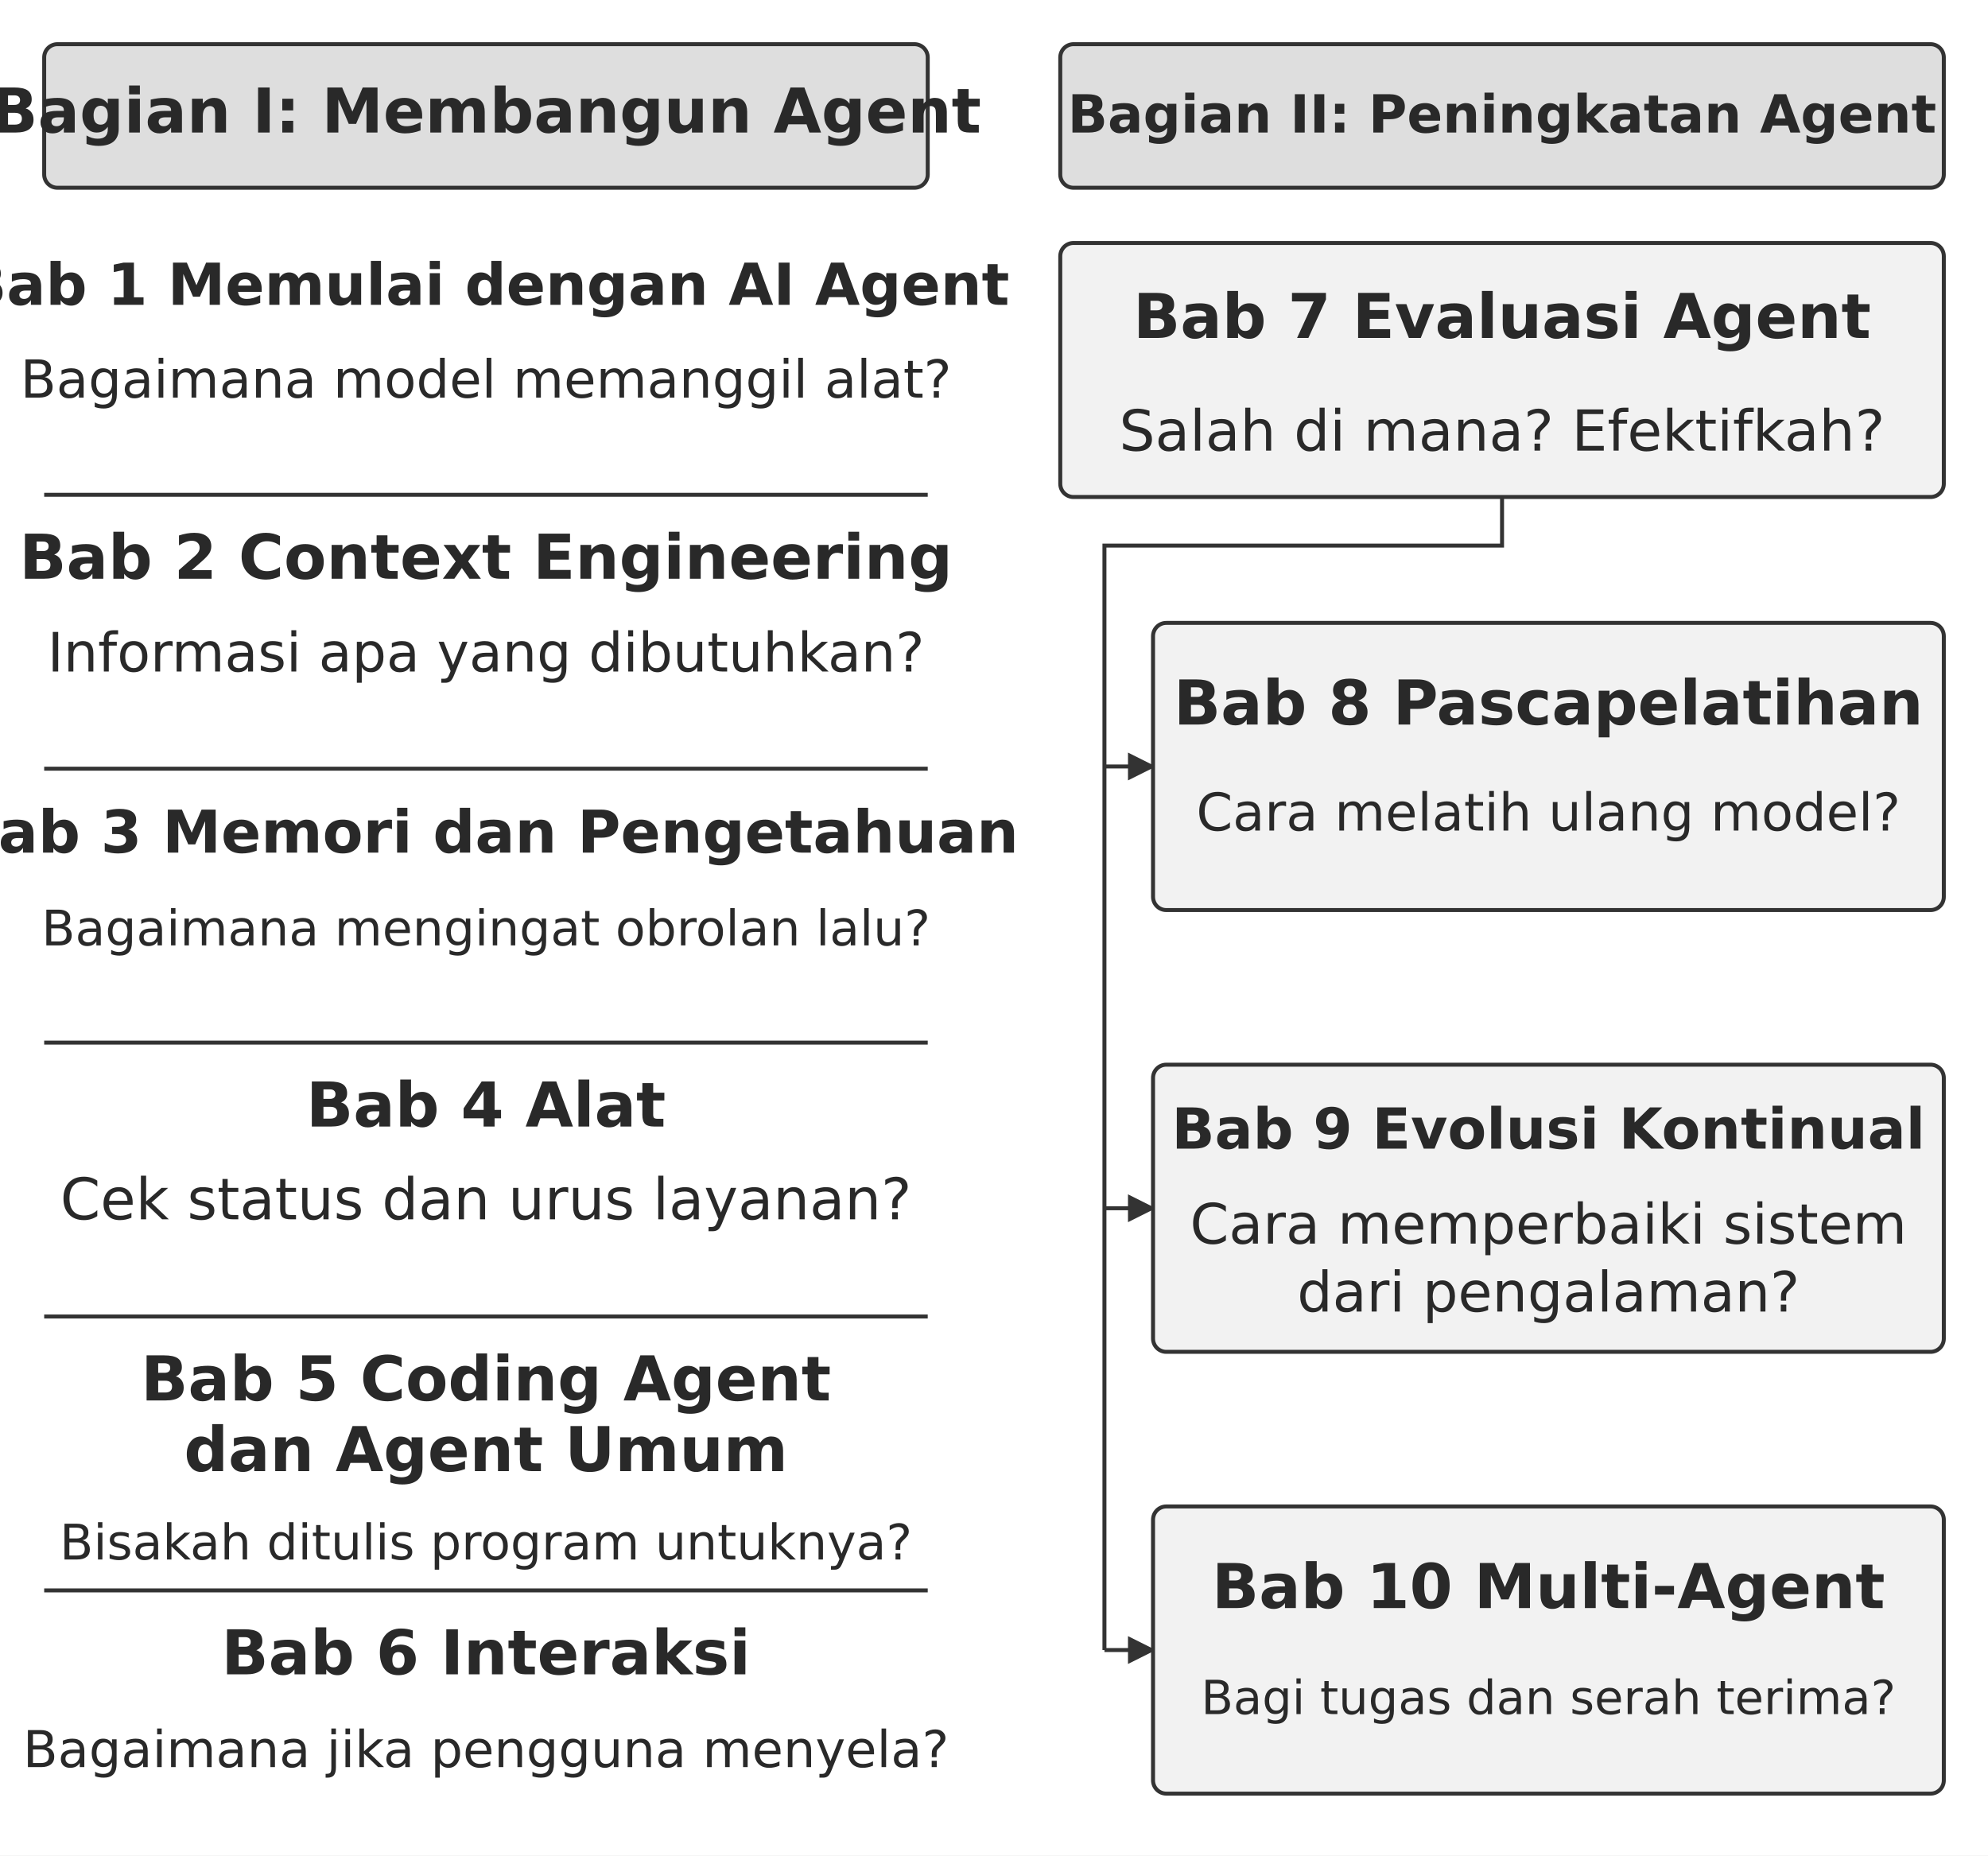
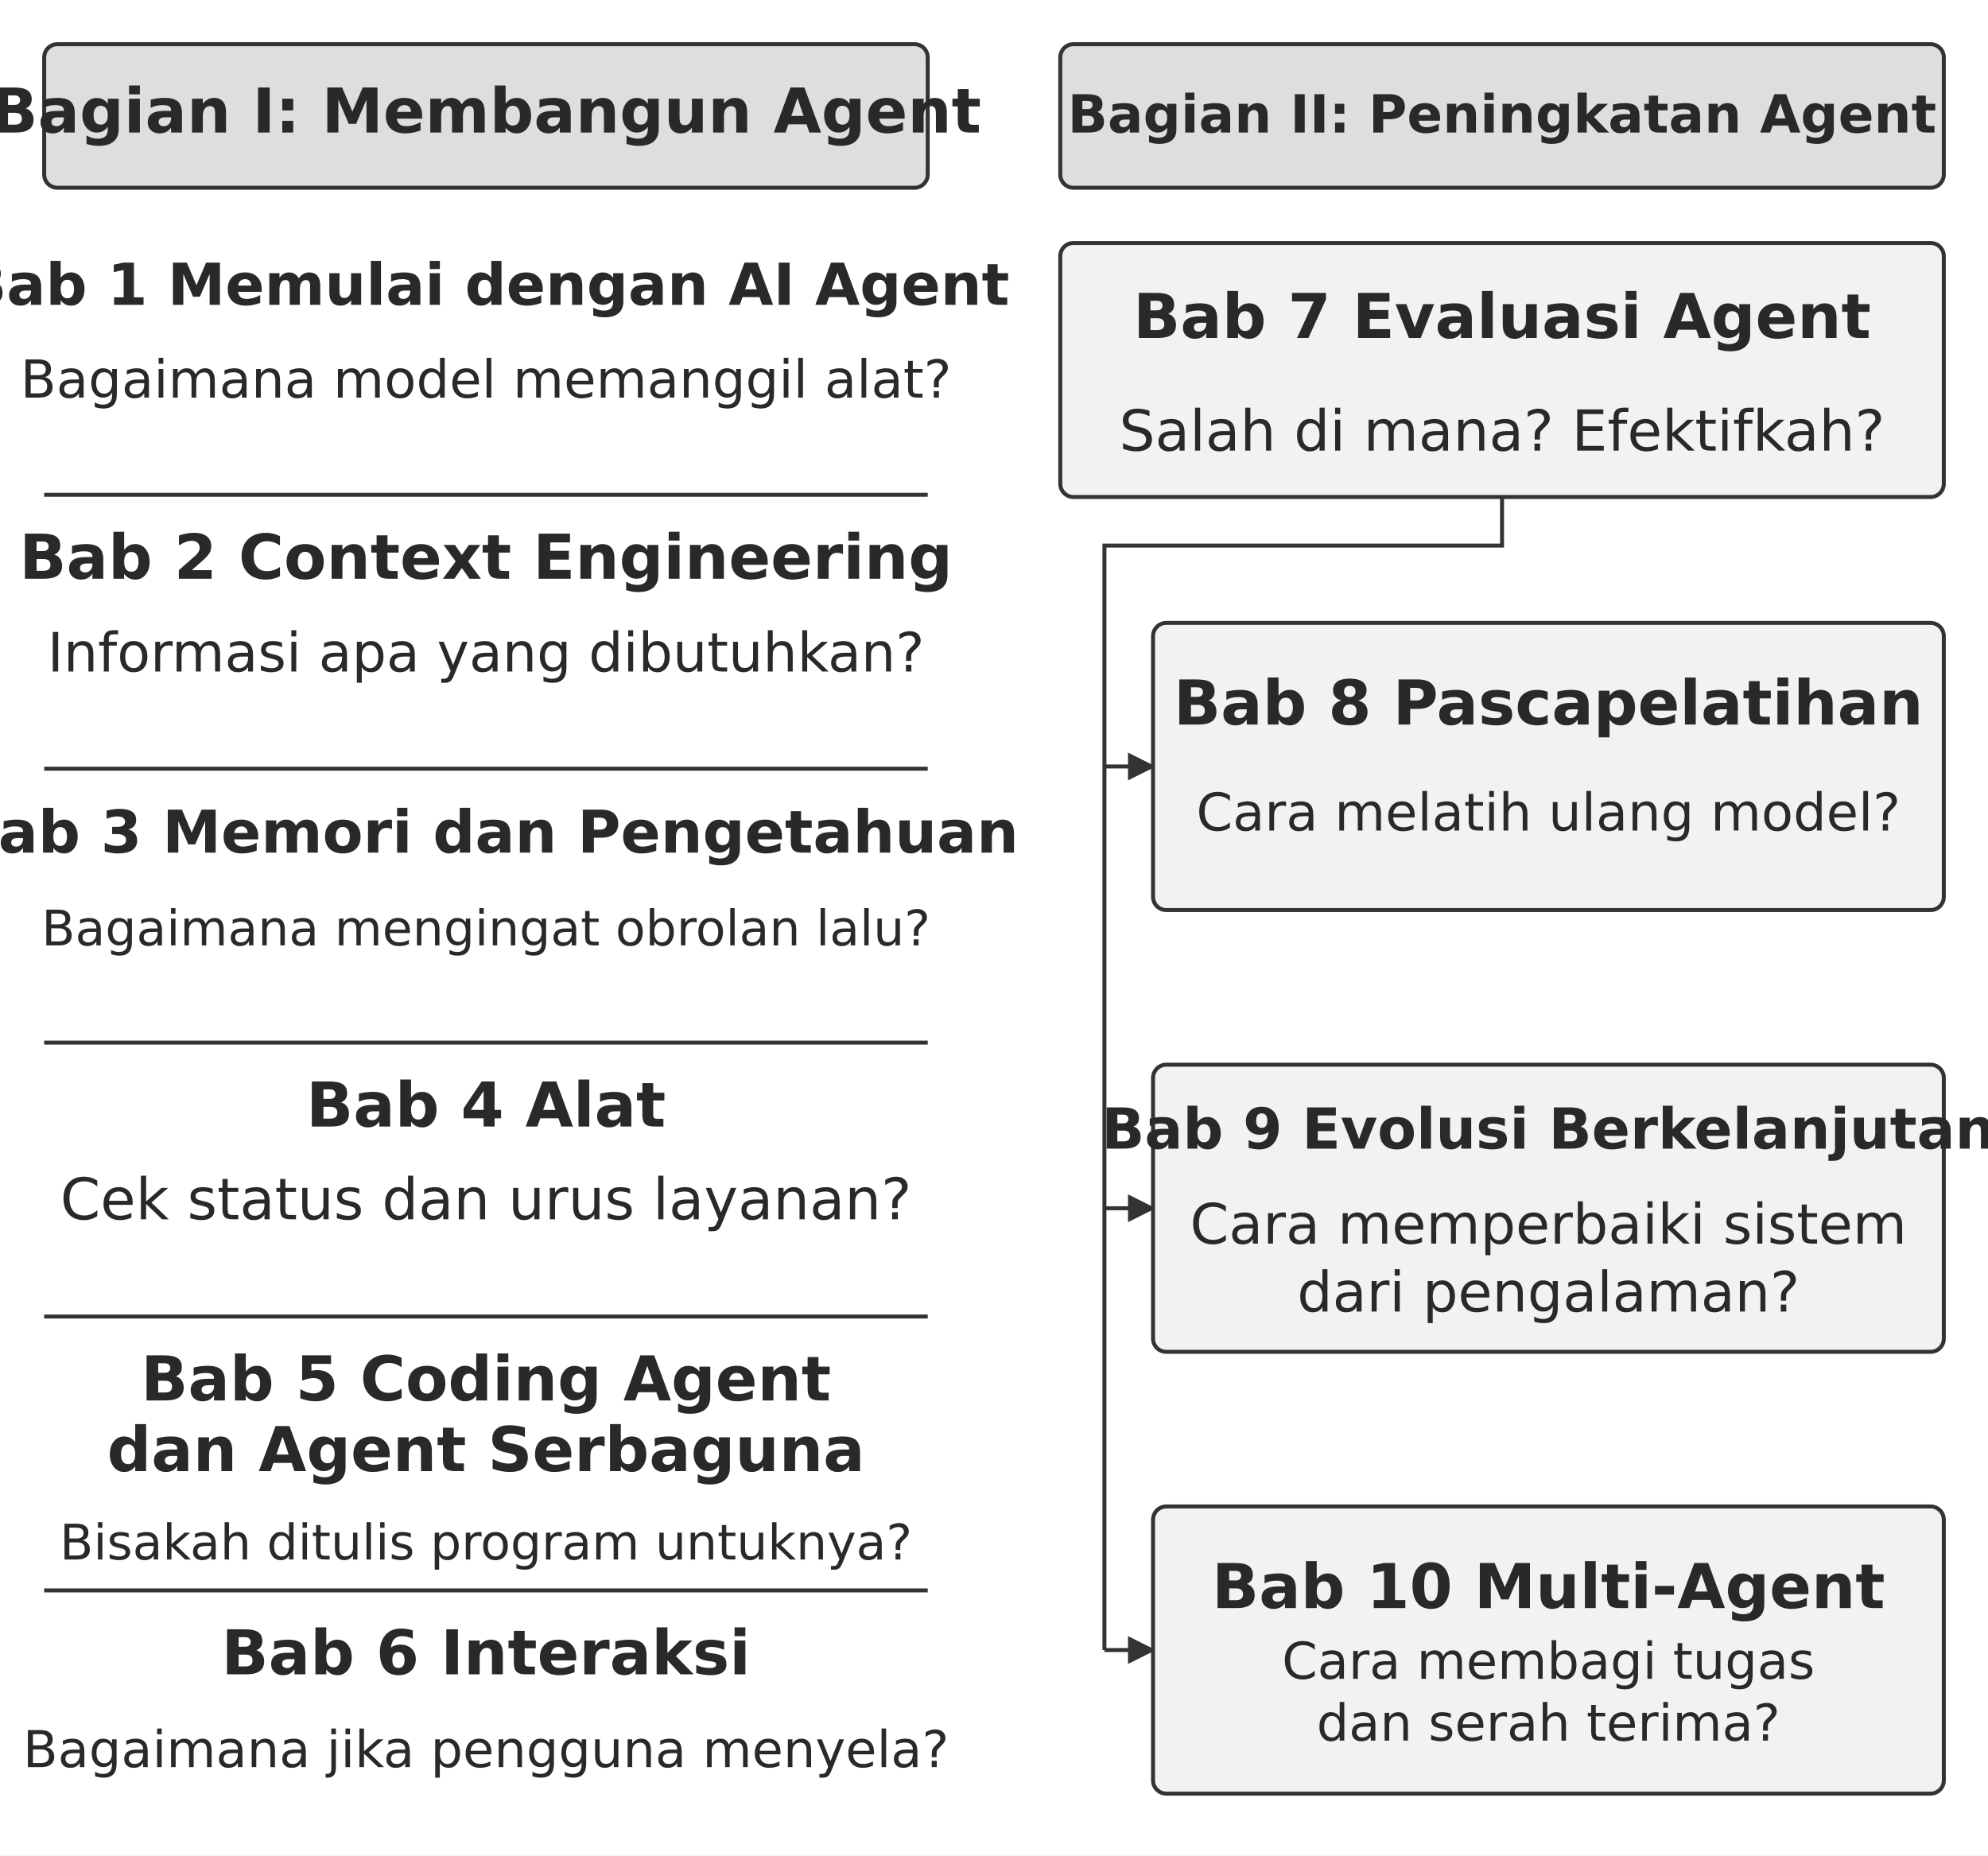
<svg xmlns="http://www.w3.org/2000/svg" width="106.000mm" height="98.933mm" viewBox="0 0 900 840" role="img" aria-labelledby="title desc">
  <defs>
    <marker id="arrow" viewBox="0 0 10 10" refX="9" refY="5" markerWidth="7" markerHeight="7" orient="auto-start-reverse">
      <path d="M0 0 L10 5 L0 10 Z" fill="#333333" />
    </marker>
  </defs>
  <rect width="900" height="840" fill="#ffffff" y="0" />
  <rect x="20" y="20" width="400" height="65" rx="6" fill="#dedede" stroke="#333333" stroke-width="1.8" />
  <text x="220" y="60" text-anchor="middle" font-family="&quot;DejaVu Sans&quot;, Arial, &quot;Helvetica Neue&quot;, sans-serif" font-size="28.0" font-weight="700" fill="#292929">Bagian I: Membangun Agent</text>
  <rect x="480" y="20" width="400" height="65" rx="6" fill="#dedede" stroke="#333333" stroke-width="1.8" />
  <text x="680" y="60" text-anchor="middle" font-family="&quot;DejaVu Sans&quot;, Arial, &quot;Helvetica Neue&quot;, sans-serif" font-size="23.8" font-weight="700" fill="#292929">Bagian II: Peningkatan Agent</text>
  <text x="220" y="138" text-anchor="middle" font-family="&quot;DejaVu Sans&quot;, Arial, &quot;Helvetica Neue&quot;, sans-serif" font-size="26.2" font-weight="700" fill="#292929">Bab 1 Memulai dengan AI Agent</text>
  <text x="220" y="180" text-anchor="middle" font-family="&quot;DejaVu Sans&quot;, Arial, &quot;Helvetica Neue&quot;, sans-serif" font-size="23.7" font-weight="400" fill="#292929">Bagaimana model memanggil alat?</text>
  <path d="M20 224 L420 224" fill="none" stroke="#333333" stroke-width="1.8" />
  <text x="220" y="262" text-anchor="middle" font-family="&quot;DejaVu Sans&quot;, Arial, &quot;Helvetica Neue&quot;, sans-serif" font-size="28.0" font-weight="700" fill="#292929">Bab 2 Context Engineering</text>
  <text x="220" y="304" text-anchor="middle" font-family="&quot;DejaVu Sans&quot;, Arial, &quot;Helvetica Neue&quot;, sans-serif" font-size="24.6" font-weight="400" fill="#292929">Informasi apa yang dibutuhkan?</text>
  <path d="M20 348 L420 348" fill="none" stroke="#333333" stroke-width="1.8" />
  <text x="220" y="386" text-anchor="middle" font-family="&quot;DejaVu Sans&quot;, Arial, &quot;Helvetica Neue&quot;, sans-serif" font-size="26.7" font-weight="700" fill="#292929">Bab 3 Memori dan Pengetahuan</text>
  <text x="220" y="428" text-anchor="middle" font-family="&quot;DejaVu Sans&quot;, Arial, &quot;Helvetica Neue&quot;, sans-serif" font-size="22.2" font-weight="400" fill="#292929">Bagaimana mengingat obrolan lalu?</text>
  <path d="M20 472 L420 472" fill="none" stroke="#333333" stroke-width="1.8" />
  <text x="220" y="510" text-anchor="middle" font-family="&quot;DejaVu Sans&quot;, Arial, &quot;Helvetica Neue&quot;, sans-serif" font-size="28.0" font-weight="700" fill="#292929">Bab 4 Alat</text>
  <text x="220" y="552" text-anchor="middle" font-family="&quot;DejaVu Sans&quot;, Arial, &quot;Helvetica Neue&quot;, sans-serif" font-size="26.0" font-weight="400" fill="#292929">Cek status dan urus layanan?</text>
  <path d="M20 596 L420 596" fill="none" stroke="#333333" stroke-width="1.8" />
  <text x="220" y="634" text-anchor="middle" font-family="&quot;DejaVu Sans&quot;, Arial, &quot;Helvetica Neue&quot;, sans-serif" font-size="28.0" font-weight="700" fill="#292929">Bab 5 Coding Agent</text>
-   <text x="220" y="666" text-anchor="middle" font-family="&quot;DejaVu Sans&quot;, Arial, &quot;Helvetica Neue&quot;, sans-serif" font-size="28.0" font-weight="700" fill="#292929">dan Agent Umum</text>
+   <text x="220" y="666" text-anchor="middle" font-family="&quot;DejaVu Sans&quot;, Arial, &quot;Helvetica Neue&quot;, sans-serif" font-size="28.0" font-weight="700" fill="#292929">dan Agent Serbaguna</text>
  <text x="220" y="706" text-anchor="middle" font-family="&quot;DejaVu Sans&quot;, Arial, &quot;Helvetica Neue&quot;, sans-serif" font-size="22.2" font-weight="400" fill="#292929">Bisakah ditulis program untuknya?</text>
  <path d="M20 720 L420 720" fill="none" stroke="#333333" stroke-width="1.8" />
  <text x="220" y="758" text-anchor="middle" font-family="&quot;DejaVu Sans&quot;, Arial, &quot;Helvetica Neue&quot;, sans-serif" font-size="28.0" font-weight="700" fill="#292929">Bab 6 Interaksi</text>
  <text x="220" y="800" text-anchor="middle" font-family="&quot;DejaVu Sans&quot;, Arial, &quot;Helvetica Neue&quot;, sans-serif" font-size="23.0" font-weight="400" fill="#292929">Bagaimana jika pengguna menyela?</text>
  <rect x="480" y="110" width="400" height="115" rx="6" fill="#f2f2f2" stroke="#333333" stroke-width="1.8" />
  <text x="680" y="153" text-anchor="middle" font-family="&quot;DejaVu Sans&quot;, Arial, &quot;Helvetica Neue&quot;, sans-serif" font-size="28.0" font-weight="700" fill="#292929">Bab 7 Evaluasi Agent</text>
  <text x="680" y="204" text-anchor="middle" font-family="&quot;DejaVu Sans&quot;, Arial, &quot;Helvetica Neue&quot;, sans-serif" font-size="25.6" font-weight="400" fill="#292929">Salah di mana? Efektifkah?</text>
  <path d="M680 225 L680 247 L500 247 L500 747" fill="none" stroke="#333333" stroke-width="1.8" />
  <path d="M500 347 L522 347" fill="none" stroke="#333333" stroke-width="1.8" marker-end="url(#arrow)" />
  <rect x="522" y="282" width="358" height="130" rx="6" fill="#f2f2f2" stroke="#333333" stroke-width="1.8" />
  <text x="701" y="328" text-anchor="middle" font-family="&quot;DejaVu Sans&quot;, Arial, &quot;Helvetica Neue&quot;, sans-serif" font-size="28.0" font-weight="700" fill="#292929">Bab 8 Pascapelatihan</text>
  <text x="701" y="376" text-anchor="middle" font-family="&quot;DejaVu Sans&quot;, Arial, &quot;Helvetica Neue&quot;, sans-serif" font-size="23.6" font-weight="400" fill="#292929">Cara melatih ulang model?</text>
  <path d="M500 547 L522 547" fill="none" stroke="#333333" stroke-width="1.8" marker-end="url(#arrow)" />
  <rect x="522" y="482" width="358" height="130" rx="6" fill="#f2f2f2" stroke="#333333" stroke-width="1.8" />
-   <text x="701" y="520" text-anchor="middle" font-family="&quot;DejaVu Sans&quot;, Arial, &quot;Helvetica Neue&quot;, sans-serif" font-size="25.6" font-weight="700" fill="#292929">Bab 9 Evolusi Kontinual</text>
+   <text x="701" y="520" text-anchor="middle" font-family="&quot;DejaVu Sans&quot;, Arial, &quot;Helvetica Neue&quot;, sans-serif" font-size="25.6" font-weight="700" fill="#292929">Bab 9 Evolusi Berkelanjutan</text>
  <text x="701" y="563" text-anchor="middle" font-family="&quot;DejaVu Sans&quot;, Arial, &quot;Helvetica Neue&quot;, sans-serif" font-size="25.2" font-weight="400" fill="#292929">Cara memperbaiki sistem</text>
  <text x="701" y="593.756" text-anchor="middle" font-family="&quot;DejaVu Sans&quot;, Arial, &quot;Helvetica Neue&quot;, sans-serif" font-size="25.2" font-weight="400" fill="#292929">dari pengalaman?</text>
  <path d="M500 747 L522 747" fill="none" stroke="#333333" stroke-width="1.8" marker-end="url(#arrow)" />
  <rect x="522" y="682" width="358" height="130" rx="6" fill="#f2f2f2" stroke="#333333" stroke-width="1.8" />
  <text x="701" y="728" text-anchor="middle" font-family="&quot;DejaVu Sans&quot;, Arial, &quot;Helvetica Neue&quot;, sans-serif" font-size="28.0" font-weight="700" fill="#292929">Bab 10 Multi-Agent</text>
-   <text x="701" y="776" text-anchor="middle" font-family="&quot;DejaVu Sans&quot;, Arial, &quot;Helvetica Neue&quot;, sans-serif" font-size="21.3" font-weight="400" fill="#292929">Bagi tugas dan serah terima?</text>
+   <text x="701" y="760" text-anchor="middle" font-family="&quot;DejaVu Sans&quot;, Arial, &quot;Helvetica Neue&quot;, sans-serif" font-size="23.0" font-weight="400" fill="#292929">Cara membagi tugas</text>
+   <text x="701" y="788" text-anchor="middle" font-family="&quot;DejaVu Sans&quot;, Arial, &quot;Helvetica Neue&quot;, sans-serif" font-size="23.0" font-weight="400" fill="#292929">dan serah terima?</text>
  <defs />
</svg>
